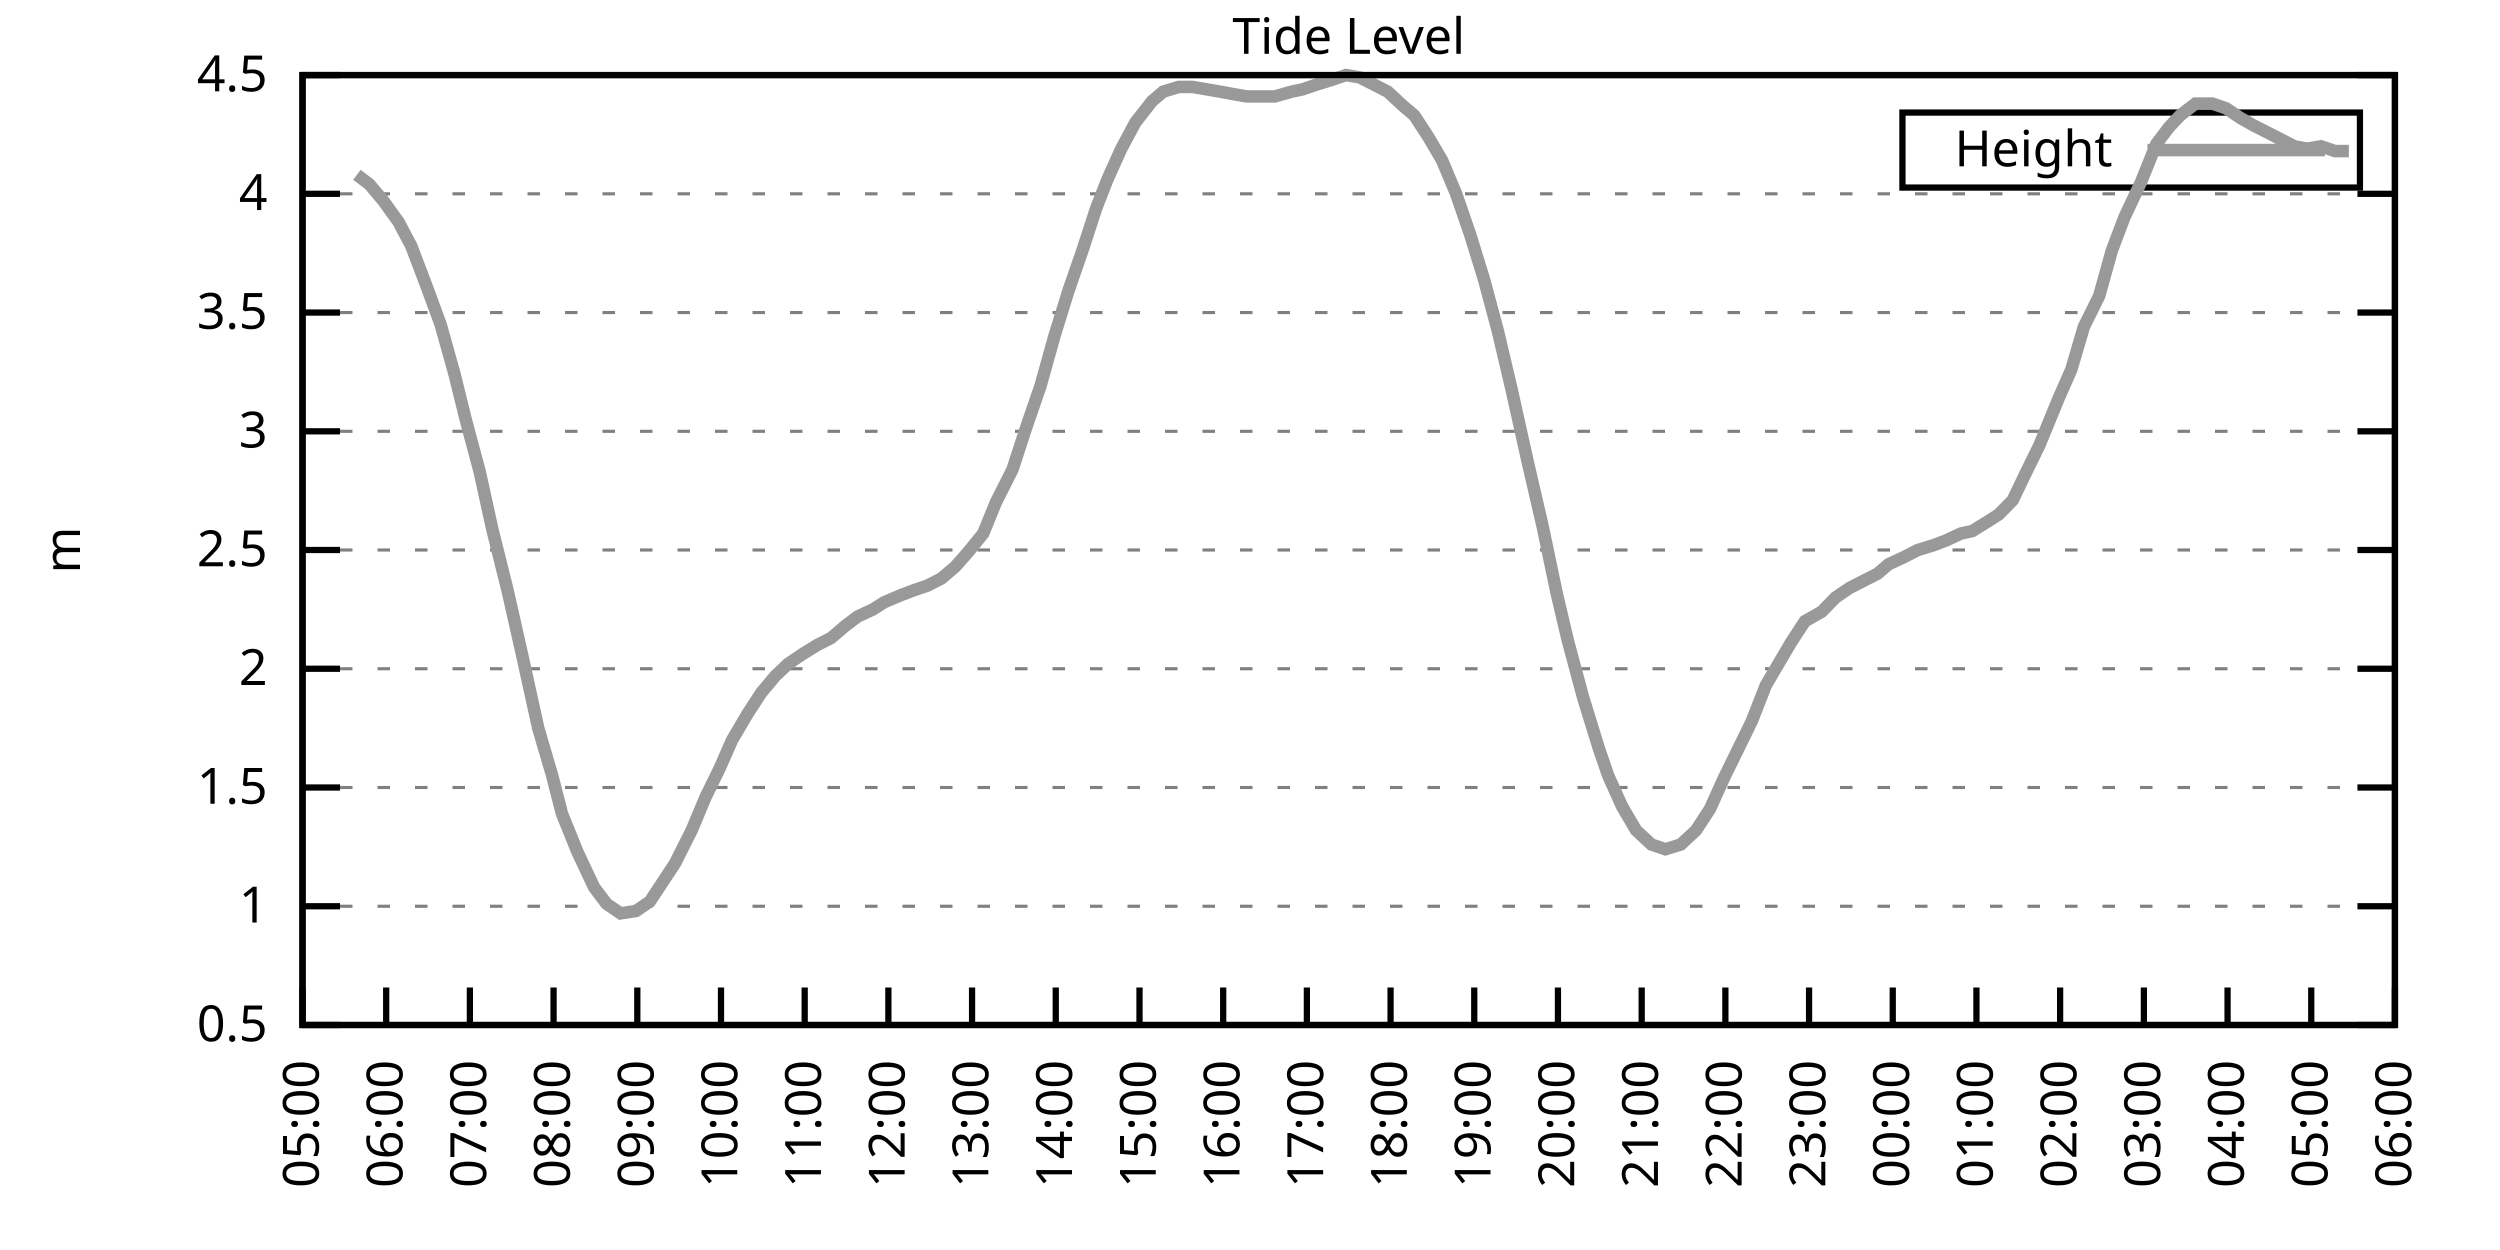
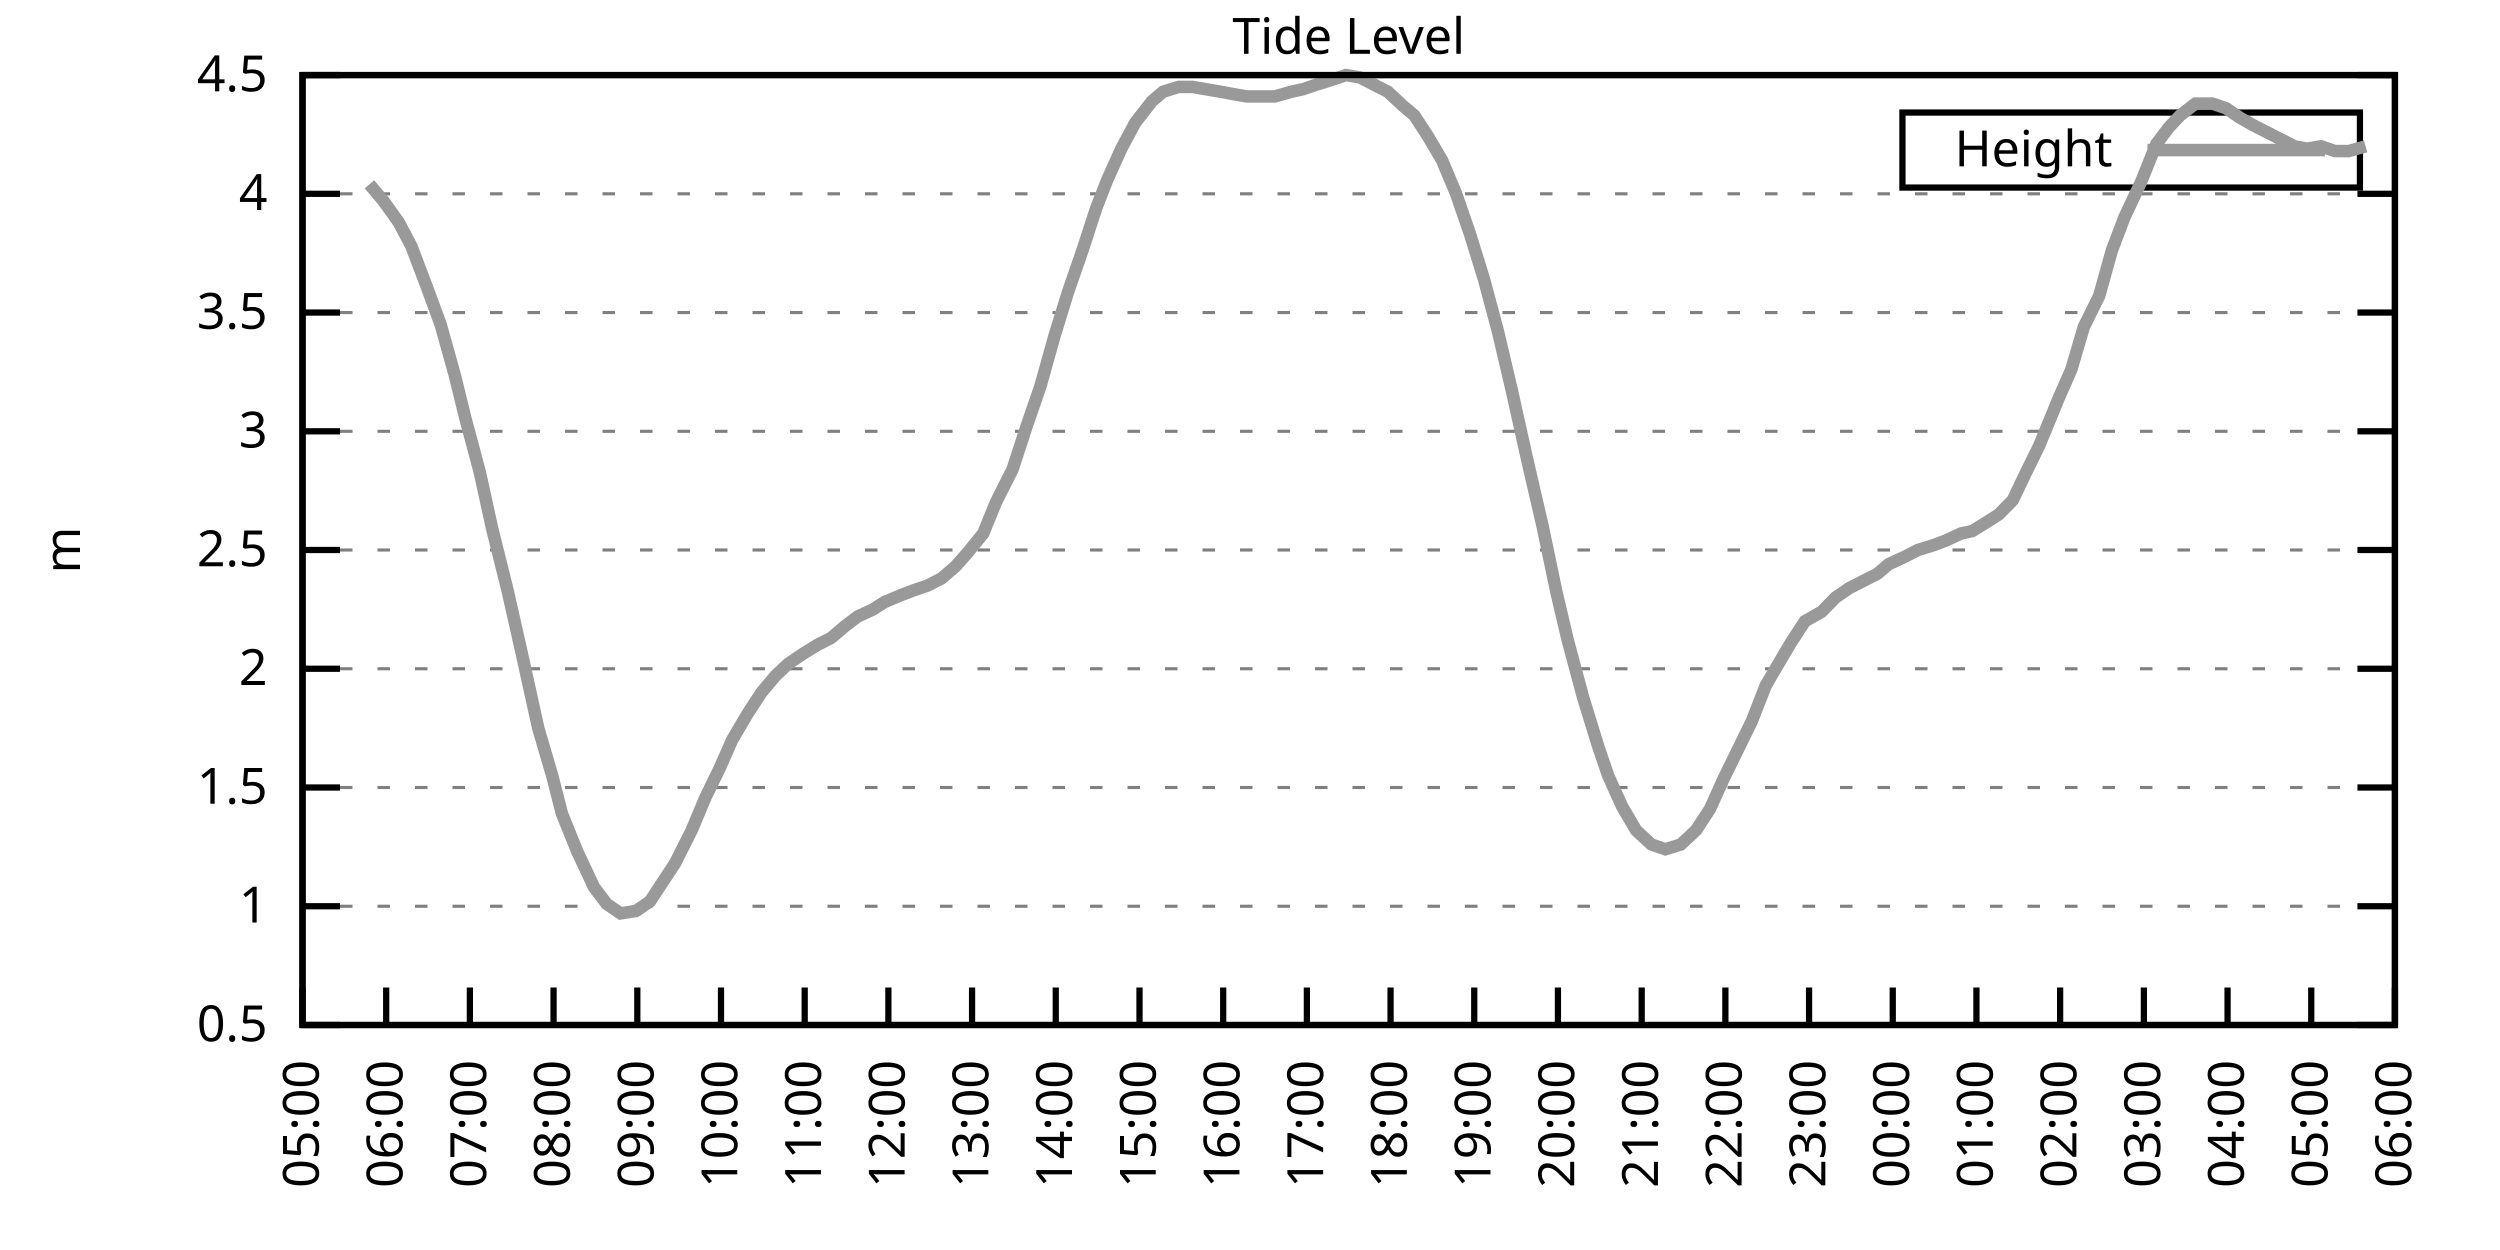
<svg xmlns="http://www.w3.org/2000/svg" xmlns:xlink="http://www.w3.org/1999/xlink" width="400" height="200" viewBox="0 0 400 200">
  <g id="gnuplot_canvas">
    <rect x="0" y="0" width="400" height="200" fill="none" />
    <defs>
      <circle id="gpDot" r="0.5" stroke-width="0.5" stroke="currentColor" />
      <path id="gpPt0" stroke-width="0.333" stroke="currentColor" d="M-1,0 h2 M0,-1 v2" />
      <path id="gpPt1" stroke-width="0.333" stroke="currentColor" d="M-1,-1 L1,1 M1,-1 L-1,1" />
      <path id="gpPt2" stroke-width="0.333" stroke="currentColor" d="M-1,0 L1,0 M0,-1 L0,1 M-1,-1 L1,1 M-1,1 L1,-1" />
      <rect id="gpPt3" stroke-width="0.333" stroke="currentColor" x="-1" y="-1" width="2" height="2" />
      <rect id="gpPt4" stroke-width="0.333" stroke="currentColor" fill="currentColor" x="-1" y="-1" width="2" height="2" />
      <circle id="gpPt5" stroke-width="0.333" stroke="currentColor" cx="0" cy="0" r="1" />
      <use xlink:href="#gpPt5" id="gpPt6" fill="currentColor" stroke="none" />
      <path id="gpPt7" stroke-width="0.333" stroke="currentColor" d="M0,-1.33 L-1.33,0.67 L1.33,0.67 z" />
      <use xlink:href="#gpPt7" id="gpPt8" fill="currentColor" stroke="none" />
      <use xlink:href="#gpPt7" id="gpPt9" stroke="currentColor" transform="rotate(180)" />
      <use xlink:href="#gpPt9" id="gpPt10" fill="currentColor" stroke="none" />
      <use xlink:href="#gpPt3" id="gpPt11" stroke="currentColor" transform="rotate(45)" />
      <use xlink:href="#gpPt11" id="gpPt12" fill="currentColor" stroke="none" />
      <path id="gpPt13" stroke-width="0.333" stroke="currentColor" d="M0,1.330 L1.265,0.411 L0.782,-1.067 L-0.782,-1.076 L-1.265,0.411 z" />
      <use xlink:href="#gpPt13" id="gpPt14" fill="currentColor" stroke="none" />
      <filter id="textbox" filterUnits="objectBoundingBox" x="0" y="0" height="1" width="1">
        <feFlood flood-color="white" flood-opacity="1" result="bgnd" />
        <feComposite in="SourceGraphic" in2="bgnd" operator="atop" />
      </filter>
      <filter id="greybox" filterUnits="objectBoundingBox" x="0" y="0" height="1" width="1">
        <feFlood flood-color="lightgrey" flood-opacity="1" result="grey" />
        <feComposite in="SourceGraphic" in2="grey" operator="atop" />
      </filter>
    </defs>
    <g fill="none" color="white" stroke="currentColor" stroke-width="1.00" stroke-linecap="butt" stroke-linejoin="miter">
</g>
    <g fill="none" color="black" stroke="currentColor" stroke-width="1.00" stroke-linecap="butt" stroke-linejoin="miter">
      <g stroke="none" shape-rendering="crispEdges">
        <polygon fill="rgb(255, 255, 255)" points="48.40,164.00 383.18,164.00 383.18,12.02 48.40,12.02 " />
      </g>
    </g>
    <g fill="none" color="black" stroke="currentColor" stroke-width="1.00" stroke-linecap="butt" stroke-linejoin="miter">
</g>
    <g fill="none" color="black" stroke="black" stroke-width="0.50" stroke-linecap="butt" stroke-linejoin="miter">
</g>
    <g fill="none" color="gray" stroke="currentColor" stroke-width="0.50" stroke-linecap="butt" stroke-linejoin="miter">
      <path stroke="gray" stroke-dasharray="2,4" class="gridline" d="M48.40,164.00 L383.19,164.00  " />
    </g>
    <g fill="none" color="gray" stroke="gray" stroke-width="1.00" stroke-linecap="butt" stroke-linejoin="miter">
</g>
    <g fill="none" color="black" stroke="currentColor" stroke-width="1.00" stroke-linecap="butt" stroke-linejoin="miter">
      <path stroke="black" d="M48.40,164.00 L54.40,164.00 M383.19,164.00 L377.19,164.00  " />
      <g transform="translate(42.80,166.60)" stroke="none" fill="black" font-family="Sans" font-size="8.00" text-anchor="end">
        <text>
          <tspan font-family="Sans"> 0.5</tspan>
        </text>
      </g>
    </g>
    <g fill="none" color="black" stroke="currentColor" stroke-width="1.00" stroke-linecap="butt" stroke-linejoin="miter">
</g>
    <g fill="none" color="black" stroke="black" stroke-width="0.50" stroke-linecap="butt" stroke-linejoin="miter">
</g>
    <g fill="none" color="gray" stroke="currentColor" stroke-width="0.50" stroke-linecap="butt" stroke-linejoin="miter">
      <path stroke="gray" stroke-dasharray="2,4" class="gridline" d="M48.40,145.00 L383.19,145.00  " />
    </g>
    <g fill="none" color="gray" stroke="gray" stroke-width="1.00" stroke-linecap="butt" stroke-linejoin="miter">
</g>
    <g fill="none" color="black" stroke="currentColor" stroke-width="1.00" stroke-linecap="butt" stroke-linejoin="miter">
      <path stroke="black" d="M48.40,145.00 L54.40,145.00 M383.19,145.00 L377.19,145.00  " />
      <g transform="translate(42.80,147.60)" stroke="none" fill="black" font-family="Sans" font-size="8.00" text-anchor="end">
        <text>
          <tspan font-family="Sans"> 1</tspan>
        </text>
      </g>
    </g>
    <g fill="none" color="black" stroke="currentColor" stroke-width="1.00" stroke-linecap="butt" stroke-linejoin="miter">
</g>
    <g fill="none" color="black" stroke="black" stroke-width="0.50" stroke-linecap="butt" stroke-linejoin="miter">
</g>
    <g fill="none" color="gray" stroke="currentColor" stroke-width="0.50" stroke-linecap="butt" stroke-linejoin="miter">
      <path stroke="gray" stroke-dasharray="2,4" class="gridline" d="M48.40,126.00 L383.19,126.00  " />
    </g>
    <g fill="none" color="gray" stroke="gray" stroke-width="1.00" stroke-linecap="butt" stroke-linejoin="miter">
</g>
    <g fill="none" color="black" stroke="currentColor" stroke-width="1.00" stroke-linecap="butt" stroke-linejoin="miter">
      <path stroke="black" d="M48.40,126.00 L54.40,126.00 M383.19,126.00 L377.19,126.00  " />
      <g transform="translate(42.80,128.60)" stroke="none" fill="black" font-family="Sans" font-size="8.00" text-anchor="end">
        <text>
          <tspan font-family="Sans"> 1.5</tspan>
        </text>
      </g>
    </g>
    <g fill="none" color="black" stroke="currentColor" stroke-width="1.00" stroke-linecap="butt" stroke-linejoin="miter">
</g>
    <g fill="none" color="black" stroke="black" stroke-width="0.50" stroke-linecap="butt" stroke-linejoin="miter">
</g>
    <g fill="none" color="gray" stroke="currentColor" stroke-width="0.50" stroke-linecap="butt" stroke-linejoin="miter">
      <path stroke="gray" stroke-dasharray="2,4" class="gridline" d="M48.40,107.00 L383.19,107.00  " />
    </g>
    <g fill="none" color="gray" stroke="gray" stroke-width="1.00" stroke-linecap="butt" stroke-linejoin="miter">
</g>
    <g fill="none" color="black" stroke="currentColor" stroke-width="1.00" stroke-linecap="butt" stroke-linejoin="miter">
      <path stroke="black" d="M48.40,107.00 L54.40,107.00 M383.19,107.00 L377.19,107.00  " />
      <g transform="translate(42.80,109.60)" stroke="none" fill="black" font-family="Sans" font-size="8.00" text-anchor="end">
        <text>
          <tspan font-family="Sans"> 2</tspan>
        </text>
      </g>
    </g>
    <g fill="none" color="black" stroke="currentColor" stroke-width="1.00" stroke-linecap="butt" stroke-linejoin="miter">
</g>
    <g fill="none" color="black" stroke="black" stroke-width="0.50" stroke-linecap="butt" stroke-linejoin="miter">
</g>
    <g fill="none" color="gray" stroke="currentColor" stroke-width="0.50" stroke-linecap="butt" stroke-linejoin="miter">
      <path stroke="gray" stroke-dasharray="2,4" class="gridline" d="M48.40,88.00 L383.19,88.00  " />
    </g>
    <g fill="none" color="gray" stroke="gray" stroke-width="1.00" stroke-linecap="butt" stroke-linejoin="miter">
</g>
    <g fill="none" color="black" stroke="currentColor" stroke-width="1.00" stroke-linecap="butt" stroke-linejoin="miter">
      <path stroke="black" d="M48.40,88.00 L54.40,88.00 M383.19,88.00 L377.19,88.00  " />
      <g transform="translate(42.80,90.60)" stroke="none" fill="black" font-family="Sans" font-size="8.00" text-anchor="end">
        <text>
          <tspan font-family="Sans"> 2.5</tspan>
        </text>
      </g>
    </g>
    <g fill="none" color="black" stroke="currentColor" stroke-width="1.00" stroke-linecap="butt" stroke-linejoin="miter">
</g>
    <g fill="none" color="black" stroke="black" stroke-width="0.50" stroke-linecap="butt" stroke-linejoin="miter">
</g>
    <g fill="none" color="gray" stroke="currentColor" stroke-width="0.50" stroke-linecap="butt" stroke-linejoin="miter">
      <path stroke="gray" stroke-dasharray="2,4" class="gridline" d="M48.40,69.01 L383.19,69.01  " />
    </g>
    <g fill="none" color="gray" stroke="gray" stroke-width="1.00" stroke-linecap="butt" stroke-linejoin="miter">
</g>
    <g fill="none" color="black" stroke="currentColor" stroke-width="1.00" stroke-linecap="butt" stroke-linejoin="miter">
      <path stroke="black" d="M48.40,69.01 L54.40,69.01 M383.19,69.01 L377.19,69.01  " />
      <g transform="translate(42.80,71.61)" stroke="none" fill="black" font-family="Sans" font-size="8.00" text-anchor="end">
        <text>
          <tspan font-family="Sans"> 3</tspan>
        </text>
      </g>
    </g>
    <g fill="none" color="black" stroke="currentColor" stroke-width="1.00" stroke-linecap="butt" stroke-linejoin="miter">
</g>
    <g fill="none" color="black" stroke="black" stroke-width="0.50" stroke-linecap="butt" stroke-linejoin="miter">
</g>
    <g fill="none" color="gray" stroke="currentColor" stroke-width="0.50" stroke-linecap="butt" stroke-linejoin="miter">
      <path stroke="gray" stroke-dasharray="2,4" class="gridline" d="M48.40,50.01 L383.19,50.01  " />
    </g>
    <g fill="none" color="gray" stroke="gray" stroke-width="1.00" stroke-linecap="butt" stroke-linejoin="miter">
</g>
    <g fill="none" color="black" stroke="currentColor" stroke-width="1.00" stroke-linecap="butt" stroke-linejoin="miter">
      <path stroke="black" d="M48.40,50.01 L54.40,50.01 M383.19,50.01 L377.19,50.01  " />
      <g transform="translate(42.80,52.61)" stroke="none" fill="black" font-family="Sans" font-size="8.00" text-anchor="end">
        <text>
          <tspan font-family="Sans"> 3.5</tspan>
        </text>
      </g>
    </g>
    <g fill="none" color="black" stroke="currentColor" stroke-width="1.00" stroke-linecap="butt" stroke-linejoin="miter">
</g>
    <g fill="none" color="black" stroke="black" stroke-width="0.50" stroke-linecap="butt" stroke-linejoin="miter">
</g>
    <g fill="none" color="gray" stroke="currentColor" stroke-width="0.50" stroke-linecap="butt" stroke-linejoin="miter">
      <path stroke="gray" stroke-dasharray="2,4" class="gridline" d="M48.40,31.01 L383.19,31.01  " />
    </g>
    <g fill="none" color="gray" stroke="gray" stroke-width="1.00" stroke-linecap="butt" stroke-linejoin="miter">
</g>
    <g fill="none" color="black" stroke="currentColor" stroke-width="1.00" stroke-linecap="butt" stroke-linejoin="miter">
      <path stroke="black" d="M48.40,31.01 L54.40,31.01 M383.19,31.01 L377.19,31.01  " />
      <g transform="translate(42.80,33.61)" stroke="none" fill="black" font-family="Sans" font-size="8.00" text-anchor="end">
        <text>
          <tspan font-family="Sans"> 4</tspan>
        </text>
      </g>
    </g>
    <g fill="none" color="black" stroke="currentColor" stroke-width="1.00" stroke-linecap="butt" stroke-linejoin="miter">
</g>
    <g fill="none" color="black" stroke="black" stroke-width="0.50" stroke-linecap="butt" stroke-linejoin="miter">
</g>
    <g fill="none" color="gray" stroke="currentColor" stroke-width="0.50" stroke-linecap="butt" stroke-linejoin="miter">
      <path stroke="gray" stroke-dasharray="2,4" class="gridline" d="M48.40,12.01 L383.19,12.01  " />
    </g>
    <g fill="none" color="gray" stroke="gray" stroke-width="1.00" stroke-linecap="butt" stroke-linejoin="miter">
</g>
    <g fill="none" color="black" stroke="currentColor" stroke-width="1.00" stroke-linecap="butt" stroke-linejoin="miter">
      <path stroke="black" d="M48.40,12.01 L54.40,12.01 M383.19,12.01 L377.19,12.01  " />
      <g transform="translate(42.80,14.61)" stroke="none" fill="black" font-family="Sans" font-size="8.00" text-anchor="end">
        <text>
          <tspan font-family="Sans"> 4.5</tspan>
        </text>
      </g>
    </g>
    <g fill="none" color="black" stroke="currentColor" stroke-width="1.00" stroke-linecap="butt" stroke-linejoin="miter">
      <path stroke="black" d="M48.40,164.00 L48.40,158.00  " />
      <g transform="translate(51.00,169.60) rotate(270.00)" stroke="none" fill="black" font-family="Sans" font-size="8.00" text-anchor="end">
        <text>
          <tspan font-family="Sans">05:00</tspan>
        </text>
      </g>
    </g>
    <g fill="none" color="black" stroke="currentColor" stroke-width="1.00" stroke-linecap="butt" stroke-linejoin="miter">
      <path stroke="black" d="M61.79,164.00 L61.79,158.00  " />
      <g transform="translate(64.39,169.60) rotate(270.00)" stroke="none" fill="black" font-family="Sans" font-size="8.00" text-anchor="end">
        <text>
          <tspan font-family="Sans">06:00</tspan>
        </text>
      </g>
    </g>
    <g fill="none" color="black" stroke="currentColor" stroke-width="1.00" stroke-linecap="butt" stroke-linejoin="miter">
      <path stroke="black" d="M75.18,164.00 L75.18,158.00  " />
      <g transform="translate(77.78,169.60) rotate(270.00)" stroke="none" fill="black" font-family="Sans" font-size="8.00" text-anchor="end">
        <text>
          <tspan font-family="Sans">07:00</tspan>
        </text>
      </g>
    </g>
    <g fill="none" color="black" stroke="currentColor" stroke-width="1.00" stroke-linecap="butt" stroke-linejoin="miter">
      <path stroke="black" d="M88.57,164.00 L88.57,158.00  " />
      <g transform="translate(91.17,169.60) rotate(270.00)" stroke="none" fill="black" font-family="Sans" font-size="8.00" text-anchor="end">
        <text>
          <tspan font-family="Sans">08:00</tspan>
        </text>
      </g>
    </g>
    <g fill="none" color="black" stroke="currentColor" stroke-width="1.00" stroke-linecap="butt" stroke-linejoin="miter">
      <path stroke="black" d="M101.97,164.00 L101.97,158.00  " />
      <g transform="translate(104.57,169.60) rotate(270.00)" stroke="none" fill="black" font-family="Sans" font-size="8.00" text-anchor="end">
        <text>
          <tspan font-family="Sans">09:00</tspan>
        </text>
      </g>
    </g>
    <g fill="none" color="black" stroke="currentColor" stroke-width="1.00" stroke-linecap="butt" stroke-linejoin="miter">
      <path stroke="black" d="M115.36,164.00 L115.36,158.00  " />
      <g transform="translate(117.96,169.60) rotate(270.00)" stroke="none" fill="black" font-family="Sans" font-size="8.00" text-anchor="end">
        <text>
          <tspan font-family="Sans">10:00</tspan>
        </text>
      </g>
    </g>
    <g fill="none" color="black" stroke="currentColor" stroke-width="1.00" stroke-linecap="butt" stroke-linejoin="miter">
      <path stroke="black" d="M128.75,164.00 L128.75,158.00  " />
      <g transform="translate(131.35,169.60) rotate(270.00)" stroke="none" fill="black" font-family="Sans" font-size="8.00" text-anchor="end">
        <text>
          <tspan font-family="Sans">11:00</tspan>
        </text>
      </g>
    </g>
    <g fill="none" color="black" stroke="currentColor" stroke-width="1.00" stroke-linecap="butt" stroke-linejoin="miter">
      <path stroke="black" d="M142.14,164.00 L142.14,158.00  " />
      <g transform="translate(144.74,169.60) rotate(270.00)" stroke="none" fill="black" font-family="Sans" font-size="8.00" text-anchor="end">
        <text>
          <tspan font-family="Sans">12:00</tspan>
        </text>
      </g>
    </g>
    <g fill="none" color="black" stroke="currentColor" stroke-width="1.00" stroke-linecap="butt" stroke-linejoin="miter">
      <path stroke="black" d="M155.53,164.00 L155.53,158.00  " />
      <g transform="translate(158.13,169.60) rotate(270.00)" stroke="none" fill="black" font-family="Sans" font-size="8.00" text-anchor="end">
        <text>
          <tspan font-family="Sans">13:00</tspan>
        </text>
      </g>
    </g>
    <g fill="none" color="black" stroke="currentColor" stroke-width="1.00" stroke-linecap="butt" stroke-linejoin="miter">
      <path stroke="black" d="M168.92,164.00 L168.92,158.00  " />
      <g transform="translate(171.52,169.60) rotate(270.00)" stroke="none" fill="black" font-family="Sans" font-size="8.00" text-anchor="end">
        <text>
          <tspan font-family="Sans">14:00</tspan>
        </text>
      </g>
    </g>
    <g fill="none" color="black" stroke="currentColor" stroke-width="1.00" stroke-linecap="butt" stroke-linejoin="miter">
      <path stroke="black" d="M182.32,164.00 L182.32,158.00  " />
      <g transform="translate(184.92,169.60) rotate(270.00)" stroke="none" fill="black" font-family="Sans" font-size="8.00" text-anchor="end">
        <text>
          <tspan font-family="Sans">15:00</tspan>
        </text>
      </g>
    </g>
    <g fill="none" color="black" stroke="currentColor" stroke-width="1.00" stroke-linecap="butt" stroke-linejoin="miter">
      <path stroke="black" d="M195.71,164.00 L195.71,158.00  " />
      <g transform="translate(198.31,169.60) rotate(270.00)" stroke="none" fill="black" font-family="Sans" font-size="8.00" text-anchor="end">
        <text>
          <tspan font-family="Sans">16:00</tspan>
        </text>
      </g>
    </g>
    <g fill="none" color="black" stroke="currentColor" stroke-width="1.00" stroke-linecap="butt" stroke-linejoin="miter">
      <path stroke="black" d="M209.10,164.00 L209.10,158.00  " />
      <g transform="translate(211.70,169.60) rotate(270.00)" stroke="none" fill="black" font-family="Sans" font-size="8.00" text-anchor="end">
        <text>
          <tspan font-family="Sans">17:00</tspan>
        </text>
      </g>
    </g>
    <g fill="none" color="black" stroke="currentColor" stroke-width="1.00" stroke-linecap="butt" stroke-linejoin="miter">
      <path stroke="black" d="M222.49,164.00 L222.49,158.00  " />
      <g transform="translate(225.09,169.60) rotate(270.00)" stroke="none" fill="black" font-family="Sans" font-size="8.00" text-anchor="end">
        <text>
          <tspan font-family="Sans">18:00</tspan>
        </text>
      </g>
    </g>
    <g fill="none" color="black" stroke="currentColor" stroke-width="1.00" stroke-linecap="butt" stroke-linejoin="miter">
      <path stroke="black" d="M235.88,164.00 L235.88,158.00  " />
      <g transform="translate(238.48,169.60) rotate(270.00)" stroke="none" fill="black" font-family="Sans" font-size="8.00" text-anchor="end">
        <text>
          <tspan font-family="Sans">19:00</tspan>
        </text>
      </g>
    </g>
    <g fill="none" color="black" stroke="currentColor" stroke-width="1.00" stroke-linecap="butt" stroke-linejoin="miter">
      <path stroke="black" d="M249.27,164.00 L249.27,158.00  " />
      <g transform="translate(251.87,169.60) rotate(270.00)" stroke="none" fill="black" font-family="Sans" font-size="8.00" text-anchor="end">
        <text>
          <tspan font-family="Sans">20:00</tspan>
        </text>
      </g>
    </g>
    <g fill="none" color="black" stroke="currentColor" stroke-width="1.00" stroke-linecap="butt" stroke-linejoin="miter">
      <path stroke="black" d="M262.67,164.00 L262.67,158.00  " />
      <g transform="translate(265.27,169.60) rotate(270.00)" stroke="none" fill="black" font-family="Sans" font-size="8.00" text-anchor="end">
        <text>
          <tspan font-family="Sans">21:00</tspan>
        </text>
      </g>
    </g>
    <g fill="none" color="black" stroke="currentColor" stroke-width="1.00" stroke-linecap="butt" stroke-linejoin="miter">
      <path stroke="black" d="M276.06,164.00 L276.06,158.00  " />
      <g transform="translate(278.66,169.60) rotate(270.00)" stroke="none" fill="black" font-family="Sans" font-size="8.00" text-anchor="end">
        <text>
          <tspan font-family="Sans">22:00</tspan>
        </text>
      </g>
    </g>
    <g fill="none" color="black" stroke="currentColor" stroke-width="1.00" stroke-linecap="butt" stroke-linejoin="miter">
      <path stroke="black" d="M289.45,164.00 L289.45,158.00  " />
      <g transform="translate(292.05,169.60) rotate(270.00)" stroke="none" fill="black" font-family="Sans" font-size="8.00" text-anchor="end">
        <text>
          <tspan font-family="Sans">23:00</tspan>
        </text>
      </g>
    </g>
    <g fill="none" color="black" stroke="currentColor" stroke-width="1.00" stroke-linecap="butt" stroke-linejoin="miter">
      <path stroke="black" d="M302.84,164.00 L302.84,158.00  " />
      <g transform="translate(305.44,169.60) rotate(270.00)" stroke="none" fill="black" font-family="Sans" font-size="8.00" text-anchor="end">
        <text>
          <tspan font-family="Sans">00:00</tspan>
        </text>
      </g>
    </g>
    <g fill="none" color="black" stroke="currentColor" stroke-width="1.00" stroke-linecap="butt" stroke-linejoin="miter">
      <path stroke="black" d="M316.23,164.00 L316.23,158.00  " />
      <g transform="translate(318.83,169.60) rotate(270.00)" stroke="none" fill="black" font-family="Sans" font-size="8.00" text-anchor="end">
        <text>
          <tspan font-family="Sans">01:00</tspan>
        </text>
      </g>
    </g>
    <g fill="none" color="black" stroke="currentColor" stroke-width="1.00" stroke-linecap="butt" stroke-linejoin="miter">
      <path stroke="black" d="M329.62,164.00 L329.62,158.00  " />
      <g transform="translate(332.22,169.60) rotate(270.00)" stroke="none" fill="black" font-family="Sans" font-size="8.00" text-anchor="end">
        <text>
          <tspan font-family="Sans">02:00</tspan>
        </text>
      </g>
    </g>
    <g fill="none" color="black" stroke="currentColor" stroke-width="1.00" stroke-linecap="butt" stroke-linejoin="miter">
      <path stroke="black" d="M343.02,164.00 L343.02,158.00  " />
      <g transform="translate(345.62,169.60) rotate(270.00)" stroke="none" fill="black" font-family="Sans" font-size="8.00" text-anchor="end">
        <text>
          <tspan font-family="Sans">03:00</tspan>
        </text>
      </g>
    </g>
    <g fill="none" color="black" stroke="currentColor" stroke-width="1.00" stroke-linecap="butt" stroke-linejoin="miter">
      <path stroke="black" d="M356.41,164.00 L356.41,158.00  " />
      <g transform="translate(359.01,169.60) rotate(270.00)" stroke="none" fill="black" font-family="Sans" font-size="8.00" text-anchor="end">
        <text>
          <tspan font-family="Sans">04:00</tspan>
        </text>
      </g>
    </g>
    <g fill="none" color="black" stroke="currentColor" stroke-width="1.00" stroke-linecap="butt" stroke-linejoin="miter">
      <path stroke="black" d="M369.80,164.00 L369.80,158.00  " />
      <g transform="translate(372.40,169.60) rotate(270.00)" stroke="none" fill="black" font-family="Sans" font-size="8.00" text-anchor="end">
        <text>
          <tspan font-family="Sans">05:00</tspan>
        </text>
      </g>
    </g>
    <g fill="none" color="black" stroke="currentColor" stroke-width="1.00" stroke-linecap="butt" stroke-linejoin="miter">
      <path stroke="black" d="M383.19,164.00 L383.19,158.00  " />
      <g transform="translate(385.79,169.60) rotate(270.00)" stroke="none" fill="black" font-family="Sans" font-size="8.00" text-anchor="end">
        <text>
          <tspan font-family="Sans">06:00</tspan>
        </text>
      </g>
    </g>
    <g fill="none" color="black" stroke="currentColor" stroke-width="1.00" stroke-linecap="butt" stroke-linejoin="miter">
</g>
    <g fill="none" color="black" stroke="currentColor" stroke-width="1.00" stroke-linecap="butt" stroke-linejoin="miter">
      <path stroke="black" d="M48.40,12.01 L48.40,164.00 L383.19,164.00 L383.19,12.01 L48.40,12.01 Z  " />
    </g>
    <g fill="none" color="black" stroke="currentColor" stroke-width="1.00" stroke-linecap="butt" stroke-linejoin="miter">
</g>
    <g fill="none" color="black" stroke="currentColor" stroke-width="1.00" stroke-linecap="butt" stroke-linejoin="miter">
      <path stroke="black" d="M304.39,30.01 L304.39,18.01 L377.59,18.01 L377.59,30.01 L304.39,30.01 Z  " />
    </g>
    <g id="Tide_level_plot_1">
      <g fill="none" color="white" stroke="black" stroke-width="2.00" stroke-linecap="butt" stroke-linejoin="miter">
</g>
      <g fill="none" color="black" stroke="currentColor" stroke-width="2.00" stroke-linecap="butt" stroke-linejoin="miter">
        <g transform="translate(337.99,26.61)" stroke="none" fill="black" font-family="Sans" font-size="8.00" text-anchor="end">
          <text>
            <tspan font-family="Sans">Height</tspan>
          </text>
        </g>
      </g>
      <g fill="none" color="black" stroke="currentColor" stroke-width="2.00" stroke-linecap="butt" stroke-linejoin="miter">
-         <path stroke="rgb(153, 153, 153)" d="M343.59,24.01 L371.99,24.01 M57.10,27.97 L59.11,29.49 L61.35,32.15 L63.80,35.57 L65.81,39.37 L68.26,45.83   L70.50,51.91 L72.73,59.89 L74.51,67.11 L76.75,75.47 L78.75,84.59 L81.21,94.46 L83.44,104.34 L86.12,116.50   L88.35,124.10 L89.91,130.18 L92.37,136.26 L95.05,141.96 L97.06,144.62 L99.29,146.14 L101.74,145.76 L103.98,144.24   L105.98,141.20 L107.99,138.16 L110.67,132.84 L112.90,127.52 L115.13,122.96 L117.14,118.40 L119.60,114.22 L121.83,110.80   L124.06,108.14 L126.07,106.24 L128.30,104.72 L130.76,103.20 L132.99,102.06 L135.22,100.16 L137.23,98.64 L139.69,97.50   L141.47,96.36 L144.15,95.22 L146.16,94.46 L148.39,93.70 L150.62,92.56 L152.85,90.66 L154.86,88.38 L157.32,85.35   L159.33,80.41 L162.01,75.09 L164.24,68.25 L166.47,61.79 L168.70,53.81 L170.93,46.59 L173.17,40.13 L175.40,33.29   L177.18,28.73 L179.41,23.79 L181.65,19.61 L184.32,16.19 L186.11,14.67 L188.57,13.91 L190.80,13.91 L193.03,14.29   L195.26,14.67 L197.27,15.05 L199.50,15.43 L201.73,15.43 L203.97,15.43 L206.64,14.67 L208.43,14.29 L210.66,13.53   L213.12,12.77 L215.35,12.01 L217.58,12.39 L219.81,13.53 L222.04,14.67 L224.50,16.95 L226.29,18.47 L228.52,21.89   L230.75,25.69 L232.98,31.01 L235.21,37.47 L237.44,44.69 L239.68,53.05 L241.91,62.55 L244.36,73.57 L246.82,84.21   L249.05,94.84 L250.84,102.44 L253.29,111.56 L255.75,119.54 L257.31,124.10 L259.54,129.04 L261.77,132.84 L264.23,135.12   L266.46,135.88 L268.92,135.12 L271.37,132.84 L273.60,129.42 L275.83,124.48 L278.07,119.92 L280.30,115.36 L282.53,109.66   L284.09,107.00 L286.55,102.82 L288.78,99.40 L291.46,97.88 L293.69,95.60 L295.92,94.08 L298.15,92.94 L300.39,91.80   L302.17,90.28 L304.63,89.14 L306.86,88.00 L309.31,87.25 L311.32,86.49 L313.78,85.35 L315.56,84.97 L318.02,83.45   L319.80,82.31 L322.04,80.03 L324.04,75.85 L326.28,71.29 L329.40,63.69 L331.41,59.13 L333.42,52.29 L335.87,47.35   L337.88,40.13 L339.89,34.81 L342.57,29.11 L345.02,23.03 L347.03,20.37 L348.82,18.47 L351.27,16.57 L353.95,16.57   L356.18,17.33 L358.42,18.85 L360.42,19.99 L362.66,21.13 L364.89,22.27 L367.12,23.41 L369.13,23.79 L371.36,23.41   L373.59,24.17 L375.82,24.17  " />
+         <path stroke="rgb(153, 153, 153)" d="M343.59,24.01 L371.99,24.01 M59.11,29.49 L61.35,32.15 L63.80,35.57 L65.81,39.37 L68.26,45.83 L70.50,51.91   L72.73,59.89 L74.51,67.11 L76.75,75.47 L78.75,84.59 L81.21,94.46 L83.44,104.34 L86.12,116.50 L88.35,124.10   L89.91,130.18 L92.37,136.26 L95.05,141.96 L97.06,144.62 L99.29,146.14 L101.74,145.76 L103.98,144.24 L105.98,141.20   L107.99,138.16 L110.67,132.84 L112.90,127.52 L115.13,122.96 L117.14,118.40 L119.60,114.22 L121.83,110.80 L124.06,108.14   L126.07,106.24 L128.30,104.72 L130.76,103.20 L132.99,102.06 L135.22,100.16 L137.23,98.64 L139.69,97.50 L141.47,96.36   L144.15,95.22 L146.16,94.46 L148.39,93.70 L150.62,92.56 L152.85,90.66 L154.86,88.38 L157.32,85.35 L159.33,80.41   L162.01,75.09 L164.24,68.25 L166.47,61.79 L168.70,53.81 L170.93,46.59 L173.17,40.13 L175.40,33.29 L177.18,28.73   L179.41,23.79 L181.65,19.61 L184.32,16.19 L186.11,14.67 L188.57,13.91 L190.80,13.91 L193.03,14.29 L195.26,14.67   L197.27,15.05 L199.50,15.43 L201.73,15.43 L203.97,15.43 L206.64,14.67 L208.43,14.29 L210.66,13.53 L213.12,12.77   L215.35,12.01 L217.58,12.39 L219.81,13.53 L222.04,14.67 L224.50,16.95 L226.29,18.47 L228.52,21.89 L230.75,25.69   L232.98,31.01 L235.21,37.47 L237.44,44.69 L239.68,53.05 L241.91,62.55 L244.36,73.57 L246.82,84.21 L249.05,94.84   L250.84,102.44 L253.29,111.56 L255.75,119.54 L257.31,124.10 L259.54,129.04 L261.77,132.84 L264.23,135.12 L266.46,135.88   L268.92,135.12 L271.37,132.84 L273.60,129.42 L275.83,124.48 L278.07,119.92 L280.30,115.36 L282.53,109.66 L284.09,107.00   L286.55,102.82 L288.78,99.40 L291.46,97.88 L293.69,95.60 L295.92,94.08 L298.15,92.94 L300.39,91.80 L302.17,90.28   L304.63,89.14 L306.86,88.00 L309.31,87.25 L311.32,86.49 L313.78,85.35 L315.56,84.97 L318.02,83.45 L319.80,82.31   L322.04,80.03 L324.04,75.85 L326.28,71.29 L329.40,63.69 L331.41,59.13 L333.42,52.29 L335.87,47.35 L337.88,40.13   L339.89,34.81 L342.57,29.11 L345.02,23.03 L347.03,20.37 L348.82,18.47 L351.27,16.57 L353.95,16.57 L356.18,17.33   L358.42,18.85 L360.42,19.99 L362.66,21.13 L364.89,22.27 L367.12,23.41 L369.13,23.79 L371.36,23.41 L373.59,24.17   L375.82,24.17 L378.50,23.41  " />
      </g>
    </g>
    <g fill="none" color="black" stroke="currentColor" stroke-width="2.00" stroke-linecap="butt" stroke-linejoin="miter">
</g>
    <g fill="none" color="black" stroke="black" stroke-width="1.00" stroke-linecap="butt" stroke-linejoin="miter">
</g>
    <g fill="none" color="black" stroke="currentColor" stroke-width="1.00" stroke-linecap="butt" stroke-linejoin="miter">
      <path stroke="black" d="M48.40,12.01 L48.40,164.00 L383.19,164.00 L383.19,12.01 L48.40,12.01 Z  " />
      <g transform="translate(12.80,88.01) rotate(270.00)" stroke="none" fill="black" font-family="Sans" font-size="8.00" text-anchor="middle">
        <text>
          <tspan font-family="Sans">m</tspan>
        </text>
      </g>
    </g>
    <g fill="none" color="black" stroke="currentColor" stroke-width="1.00" stroke-linecap="butt" stroke-linejoin="miter">
</g>
    <g fill="none" color="black" stroke="currentColor" stroke-width="1.00" stroke-linecap="butt" stroke-linejoin="miter">
      <g transform="translate(215.79,8.61)" stroke="none" fill="black" font-family="Sans" font-size="8.00" text-anchor="middle">
        <text>
          <tspan font-family="Sans">Tide Level</tspan>
        </text>
      </g>
    </g>
    <g fill="none" color="black" stroke="currentColor" stroke-width="1.00" stroke-linecap="butt" stroke-linejoin="miter">
</g>
  </g>
</svg>
